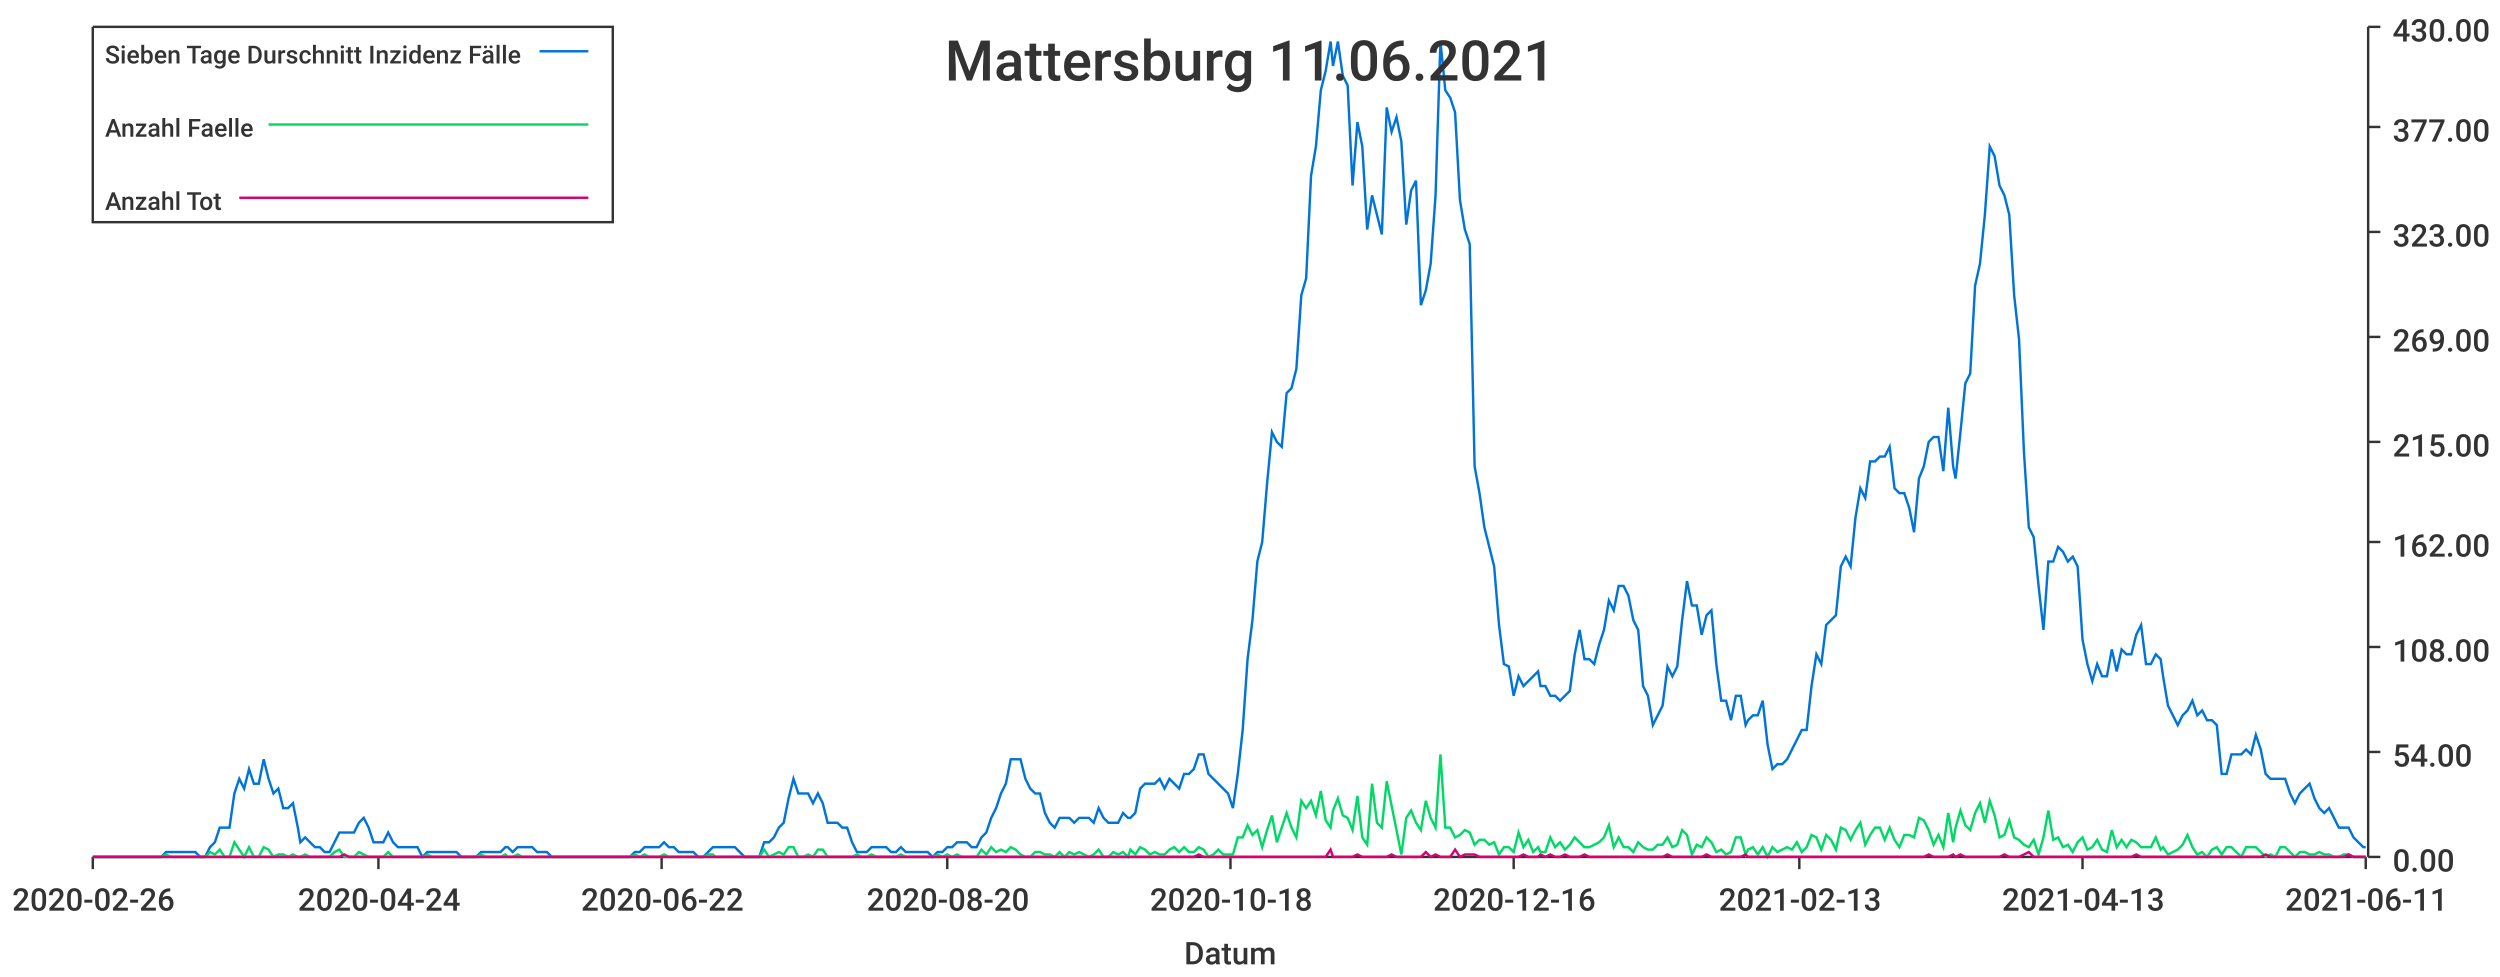
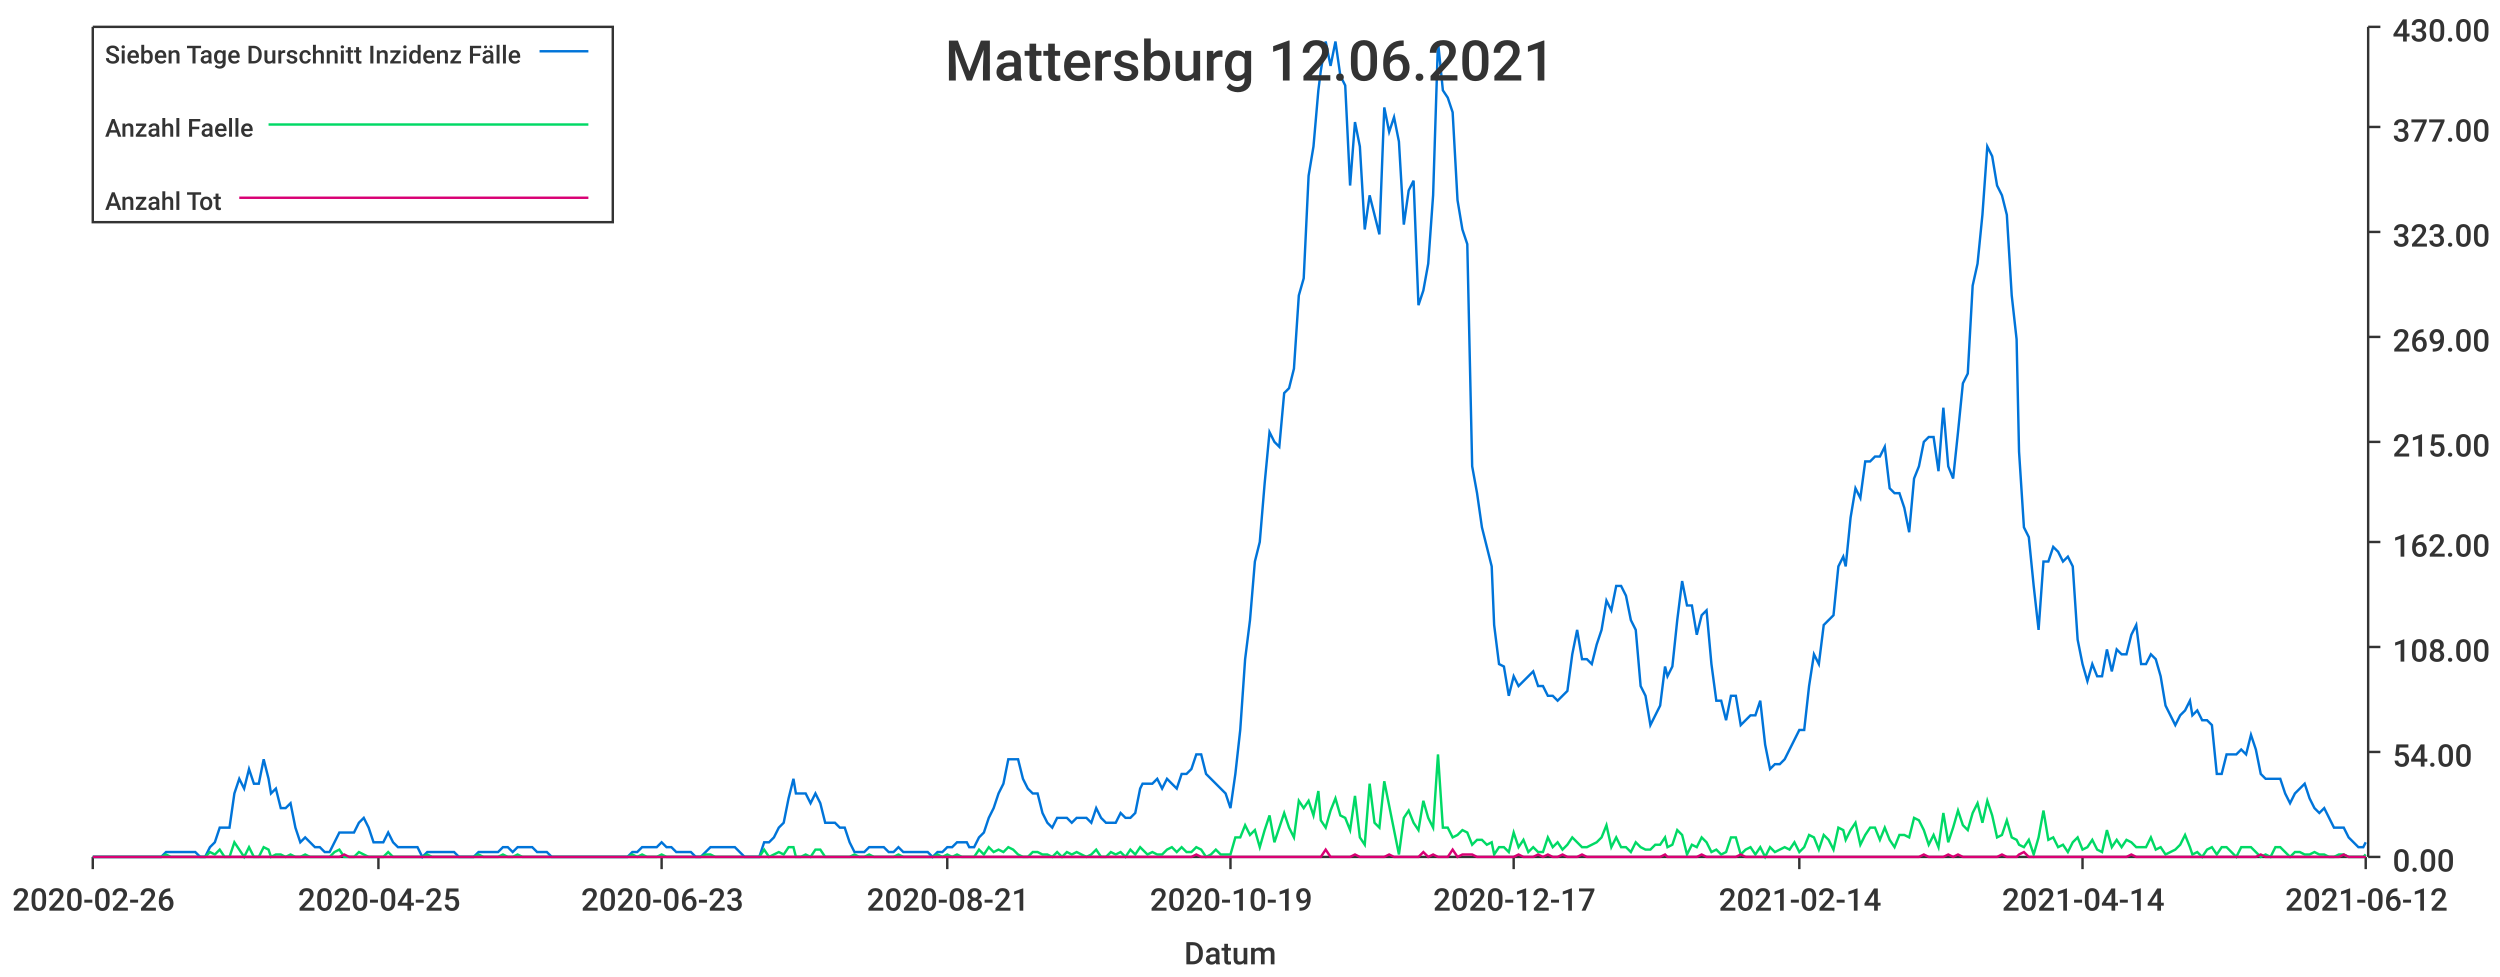
<svg xmlns="http://www.w3.org/2000/svg" width="1024" height="400">\n<path d="M 0 0 L 1024 0 L 1024 400 L 0 400 L 0 0" style="stroke-width:0;stroke:rgba(255,255,255,1.0);fill:rgba(255,255,255,1.0)" />
  <path d="M 38 11 L 969 11 L 969 351 L 38 351 L 38 11" style="stroke-width:0;stroke:rgba(255,255,255,1.0);fill:rgba(255,255,255,1.0)" />
  <path d="M 38 351 L 969 351" style="stroke-width:1;stroke:rgba(51,51,51,1.0);fill:none" />
  <path d="M 38 351 L 38 356" style="stroke-width:1;stroke:rgba(51,51,51,1.0);fill:none" />
  <text x="5" y="373" style="stroke-width:0;stroke:none;fill:rgba(51,51,51,1.0);font-size:12.8px;font-family:'Roboto Medium',sans-serif">2020-02-26</text>
  <path d="M 155 351 L 155 356" style="stroke-width:1;stroke:rgba(51,51,51,1.0);fill:none" />
-   <text x="122" y="373" style="stroke-width:0;stroke:none;fill:rgba(51,51,51,1.0);font-size:12.8px;font-family:'Roboto Medium',sans-serif">2020-04-24</text>
+   <text x="122" y="373" style="stroke-width:0;stroke:none;fill:rgba(51,51,51,1.0);font-size:12.8px;font-family:'Roboto Medium',sans-serif">2020-04-25</text>
  <path d="M 271 351 L 271 356" style="stroke-width:1;stroke:rgba(51,51,51,1.0);fill:none" />
-   <text x="238" y="373" style="stroke-width:0;stroke:none;fill:rgba(51,51,51,1.0);font-size:12.8px;font-family:'Roboto Medium',sans-serif">2020-06-22</text>
+   <text x="238" y="373" style="stroke-width:0;stroke:none;fill:rgba(51,51,51,1.0);font-size:12.8px;font-family:'Roboto Medium',sans-serif">2020-06-23</text>
  <path d="M 388 351 L 388 356" style="stroke-width:1;stroke:rgba(51,51,51,1.0);fill:none" />
-   <text x="355" y="373" style="stroke-width:0;stroke:none;fill:rgba(51,51,51,1.0);font-size:12.8px;font-family:'Roboto Medium',sans-serif">2020-08-20</text>
+   <text x="355" y="373" style="stroke-width:0;stroke:none;fill:rgba(51,51,51,1.0);font-size:12.8px;font-family:'Roboto Medium',sans-serif">2020-08-21</text>
  <path d="M 504 351 L 504 356" style="stroke-width:1;stroke:rgba(51,51,51,1.0);fill:none" />
-   <text x="471" y="373" style="stroke-width:0;stroke:none;fill:rgba(51,51,51,1.0);font-size:12.8px;font-family:'Roboto Medium',sans-serif">2020-10-18</text>
+   <text x="471" y="373" style="stroke-width:0;stroke:none;fill:rgba(51,51,51,1.0);font-size:12.8px;font-family:'Roboto Medium',sans-serif">2020-10-19</text>
  <path d="M 620 351 L 620 356" style="stroke-width:1;stroke:rgba(51,51,51,1.0);fill:none" />
-   <text x="587" y="373" style="stroke-width:0;stroke:none;fill:rgba(51,51,51,1.0);font-size:12.8px;font-family:'Roboto Medium',sans-serif">2020-12-16</text>
+   <text x="587" y="373" style="stroke-width:0;stroke:none;fill:rgba(51,51,51,1.0);font-size:12.8px;font-family:'Roboto Medium',sans-serif">2020-12-17</text>
  <path d="M 737 351 L 737 356" style="stroke-width:1;stroke:rgba(51,51,51,1.0);fill:none" />
-   <text x="704" y="373" style="stroke-width:0;stroke:none;fill:rgba(51,51,51,1.0);font-size:12.8px;font-family:'Roboto Medium',sans-serif">2021-02-13</text>
+   <text x="704" y="373" style="stroke-width:0;stroke:none;fill:rgba(51,51,51,1.0);font-size:12.8px;font-family:'Roboto Medium',sans-serif">2021-02-14</text>
  <path d="M 853 351 L 853 356" style="stroke-width:1;stroke:rgba(51,51,51,1.0);fill:none" />
-   <text x="820" y="373" style="stroke-width:0;stroke:none;fill:rgba(51,51,51,1.0);font-size:12.8px;font-family:'Roboto Medium',sans-serif">2021-04-13</text>
+   <text x="820" y="373" style="stroke-width:0;stroke:none;fill:rgba(51,51,51,1.0);font-size:12.8px;font-family:'Roboto Medium',sans-serif">2021-04-14</text>
  <path d="M 969 351 L 969 356" style="stroke-width:1;stroke:rgba(51,51,51,1.0);fill:none" />
-   <text x="936" y="373" style="stroke-width:0;stroke:none;fill:rgba(51,51,51,1.0);font-size:12.8px;font-family:'Roboto Medium',sans-serif">2021-06-11</text>
+   <text x="936" y="373" style="stroke-width:0;stroke:none;fill:rgba(51,51,51,1.0);font-size:12.8px;font-family:'Roboto Medium',sans-serif">2021-06-12</text>
  <text x="485" y="395" style="stroke-width:0;stroke:none;fill:rgba(51,51,51,1.0);font-size:12.8px;font-family:'Roboto Medium',sans-serif">Datum</text>
  <path d="M 970 351 L 970 11" style="stroke-width:1;stroke:rgba(51,51,51,1.0);fill:none" />
  <path d="M 970 351 L 975 351" style="stroke-width:1;stroke:rgba(51,51,51,1.0);fill:none" />
  <text x="980" y="357" style="stroke-width:0;stroke:none;fill:rgba(51,51,51,1.0);font-size:12.8px;font-family:'Roboto Medium',sans-serif">0.00</text>
  <path d="M 970 308 L 975 308" style="stroke-width:1;stroke:rgba(51,51,51,1.0);fill:none" />
  <text x="980" y="314" style="stroke-width:0;stroke:none;fill:rgba(51,51,51,1.0);font-size:12.8px;font-family:'Roboto Medium',sans-serif">54.00</text>
  <path d="M 970 265 L 975 265" style="stroke-width:1;stroke:rgba(51,51,51,1.0);fill:none" />
  <text x="980" y="271" style="stroke-width:0;stroke:none;fill:rgba(51,51,51,1.0);font-size:12.8px;font-family:'Roboto Medium',sans-serif">108.00</text>
  <path d="M 970 222 L 975 222" style="stroke-width:1;stroke:rgba(51,51,51,1.0);fill:none" />
  <text x="980" y="228" style="stroke-width:0;stroke:none;fill:rgba(51,51,51,1.0);font-size:12.8px;font-family:'Roboto Medium',sans-serif">162.00</text>
  <path d="M 970 181 L 975 181" style="stroke-width:1;stroke:rgba(51,51,51,1.0);fill:none" />
  <text x="980" y="187" style="stroke-width:0;stroke:none;fill:rgba(51,51,51,1.0);font-size:12.8px;font-family:'Roboto Medium',sans-serif">215.00</text>
  <path d="M 970 138 L 975 138" style="stroke-width:1;stroke:rgba(51,51,51,1.0);fill:none" />
  <text x="980" y="144" style="stroke-width:0;stroke:none;fill:rgba(51,51,51,1.0);font-size:12.8px;font-family:'Roboto Medium',sans-serif">269.00</text>
  <path d="M 970 95 L 975 95" style="stroke-width:1;stroke:rgba(51,51,51,1.0);fill:none" />
  <text x="980" y="101" style="stroke-width:0;stroke:none;fill:rgba(51,51,51,1.0);font-size:12.8px;font-family:'Roboto Medium',sans-serif">323.00</text>
  <path d="M 970 52 L 975 52" style="stroke-width:1;stroke:rgba(51,51,51,1.0);fill:none" />
  <text x="980" y="58" style="stroke-width:0;stroke:none;fill:rgba(51,51,51,1.0);font-size:12.8px;font-family:'Roboto Medium',sans-serif">377.00</text>
  <path d="M 970 11 L 975 11" style="stroke-width:1;stroke:rgba(51,51,51,1.0);fill:none" />
  <text x="980" y="17" style="stroke-width:0;stroke:none;fill:rgba(51,51,51,1.0);font-size:12.8px;font-family:'Roboto Medium',sans-serif">430.00</text>
-   <path d="M 38 351 L 40 351 L 42 351 L 44 351 L 46 351 L 48 351 L 50 351 L 52 351 L 54 351 L 56 351 L 58 351 L 60 351 L 62 351 L 64 351 L 66 351 L 68 349 L 70 349 L 72 349 L 74 349 L 76 349 L 78 349 L 80 349 L 82 351 L 84 351 L 86 347 L 88 345 L 90 339 L 92 339 L 94 339 L 96 325 L 98 319 L 100 323 L 102 315 L 104 321 L 106 321 L 108 311 L 110 319 L 112 325 L 114 323 L 116 331 L 118 331 L 120 329 L 122 339 L 123 345 L 125 343 L 127 345 L 129 347 L 131 347 L 133 349 L 135 349 L 137 345 L 139 341 L 141 341 L 143 341 L 145 341 L 147 337 L 149 335 L 151 339 L 153 345 L 155 345 L 157 345 L 159 341 L 161 345 L 163 347 L 165 347 L 167 347 L 169 347 L 171 347 L 173 351 L 175 349 L 177 349 L 179 349 L 181 349 L 183 349 L 185 349 L 187 349 L 189 351 L 191 351 L 193 351 L 195 351 L 197 349 L 199 349 L 201 349 L 203 349 L 205 349 L 207 347 L 208 347 L 210 349 L 212 347 L 214 347 L 216 347 L 218 347 L 220 349 L 222 349 L 224 349 L 226 351 L 228 351 L 230 351 L 232 351 L 234 351 L 236 351 L 238 351 L 240 351 L 242 351 L 244 351 L 246 351 L 248 351 L 250 351 L 252 351 L 254 351 L 256 351 L 258 351 L 260 349 L 262 349 L 264 347 L 266 347 L 268 347 L 270 347 L 272 345 L 274 347 L 276 347 L 278 349 L 280 349 L 282 349 L 284 349 L 286 351 L 288 351 L 290 349 L 292 347 L 293 347 L 295 347 L 297 347 L 299 347 L 301 347 L 303 349 L 305 351 L 307 351 L 309 351 L 311 351 L 313 345 L 315 345 L 317 343 L 319 339 L 321 337 L 323 327 L 325 319 L 327 325 L 329 325 L 331 325 L 333 329 L 335 325 L 337 329 L 339 337 L 341 337 L 343 337 L 345 339 L 347 339 L 349 345 L 351 349 L 353 349 L 355 349 L 357 347 L 359 347 L 361 347 L 363 347 L 365 349 L 367 349 L 369 347 L 371 349 L 373 349 L 375 349 L 377 349 L 378 349 L 380 349 L 382 351 L 384 349 L 386 349 L 388 347 L 390 347 L 392 345 L 394 345 L 396 345 L 398 347 L 400 347 L 402 343 L 404 341 L 406 335 L 408 331 L 410 325 L 412 321 L 414 311 L 416 311 L 418 311 L 420 319 L 422 323 L 424 325 L 426 325 L 428 333 L 430 337 L 432 339 L 434 335 L 436 335 L 438 335 L 440 337 L 442 335 L 444 335 L 446 335 L 448 337 L 450 331 L 452 335 L 454 337 L 456 337 L 458 337 L 460 333 L 462 335 L 463 335 L 465 333 L 467 323 L 469 321 L 471 321 L 473 321 L 475 319 L 477 323 L 479 319 L 481 321 L 483 323 L 485 317 L 487 317 L 489 315 L 491 309 L 493 309 L 495 317 L 497 319 L 499 321 L 501 323 L 503 325 L 505 331 L 507 317 L 509 299 L 511 270 L 513 254 L 515 230 L 517 222 L 519 198 L 521 177 L 523 181 L 525 183 L 527 161 L 529 159 L 531 151 L 533 121 L 535 114 L 537 72 L 539 60 L 541 37 L 543 29 L 545 17 L 546 27 L 548 17 L 550 31 L 552 35 L 554 76 L 556 50 L 558 60 L 560 94 L 562 80 L 564 88 L 566 96 L 568 44 L 570 54 L 572 48 L 574 58 L 576 92 L 578 78 L 580 74 L 582 125 L 584 119 L 586 108 L 588 80 L 590 17 L 592 37 L 594 40 L 596 46 L 598 82 L 600 94 L 602 100 L 604 191 L 606 202 L 608 216 L 610 224 L 612 232 L 614 256 L 616 272 L 618 273 L 620 285 L 622 277 L 624 281 L 626 279 L 628 277 L 630 275 L 631 281 L 633 281 L 635 285 L 637 285 L 639 287 L 641 285 L 643 283 L 645 268 L 647 258 L 649 270 L 651 270 L 653 272 L 655 264 L 657 258 L 659 246 L 661 250 L 663 240 L 665 240 L 667 244 L 669 254 L 671 258 L 673 281 L 675 285 L 677 297 L 679 293 L 681 289 L 683 273 L 685 277 L 687 273 L 689 254 L 691 238 L 693 248 L 695 248 L 697 260 L 699 252 L 701 250 L 703 272 L 705 287 L 707 287 L 709 295 L 711 285 L 713 285 L 715 297 L 716 295 L 718 293 L 720 293 L 722 287 L 724 305 L 726 315 L 728 313 L 730 313 L 732 311 L 734 307 L 736 303 L 738 299 L 740 299 L 742 281 L 744 268 L 746 272 L 748 256 L 750 254 L 752 252 L 754 232 L 756 228 L 758 232 L 760 212 L 762 200 L 764 204 L 766 189 L 768 189 L 770 187 L 772 187 L 774 183 L 776 200 L 778 202 L 780 202 L 782 208 L 784 218 L 786 196 L 788 191 L 790 181 L 792 179 L 794 179 L 796 193 L 798 167 L 800 191 L 801 196 L 803 177 L 805 157 L 807 153 L 809 117 L 811 108 L 813 88 L 815 60 L 817 64 L 819 76 L 821 80 L 823 88 L 825 121 L 827 139 L 829 185 L 831 216 L 833 220 L 835 240 L 837 258 L 839 230 L 841 230 L 843 224 L 845 226 L 847 230 L 849 228 L 851 232 L 853 262 L 855 272 L 857 279 L 859 272 L 861 277 L 863 277 L 865 266 L 867 275 L 869 266 L 871 268 L 873 268 L 875 260 L 877 256 L 879 272 L 881 272 L 883 268 L 885 270 L 886 277 L 888 289 L 890 293 L 892 297 L 894 293 L 896 291 L 898 287 L 900 293 L 902 291 L 904 295 L 906 295 L 908 297 L 910 317 L 912 317 L 914 309 L 916 309 L 918 309 L 920 307 L 922 309 L 924 301 L 926 307 L 928 317 L 930 319 L 932 319 L 934 319 L 936 319 L 938 325 L 940 329 L 942 325 L 944 323 L 946 321 L 948 327 L 950 331 L 952 333 L 954 331 L 956 335 L 958 339 L 960 339 L 962 339 L 964 343 L 966 345 L 968 347 L 969 347" style="stroke-width:1;stroke:rgba(0,116,217,1.0);fill:none" />
-   <path d="M 38 351 L 40 351 L 42 351 L 44 351 L 46 351 L 48 351 L 50 351 L 52 351 L 54 351 L 56 351 L 58 351 L 60 351 L 62 351 L 64 351 L 66 351 L 68 350 L 70 351 L 72 351 L 74 351 L 76 351 L 78 351 L 80 351 L 82 351 L 84 351 L 86 349 L 88 350 L 90 348 L 92 351 L 94 351 L 96 345 L 98 348 L 100 351 L 102 347 L 104 351 L 106 351 L 108 347 L 110 348 L 112 351 L 114 350 L 116 350 L 118 351 L 120 350 L 122 351 L 123 351 L 125 350 L 127 351 L 129 351 L 131 351 L 133 351 L 135 351 L 137 349 L 139 348 L 141 351 L 143 351 L 145 351 L 147 349 L 149 350 L 151 351 L 153 351 L 155 351 L 157 351 L 159 349 L 161 351 L 163 351 L 165 351 L 167 351 L 169 351 L 171 351 L 173 351 L 175 350 L 177 351 L 179 351 L 181 351 L 183 351 L 185 351 L 187 351 L 189 351 L 191 351 L 193 351 L 195 351 L 197 350 L 199 351 L 201 351 L 203 351 L 205 351 L 207 350 L 208 351 L 210 351 L 212 350 L 214 351 L 216 351 L 218 351 L 220 351 L 222 351 L 224 351 L 226 351 L 228 351 L 230 351 L 232 351 L 234 351 L 236 351 L 238 351 L 240 351 L 242 351 L 244 351 L 246 351 L 248 351 L 250 351 L 252 351 L 254 351 L 256 351 L 258 351 L 260 350 L 262 351 L 264 350 L 266 351 L 268 351 L 270 351 L 272 350 L 274 351 L 276 351 L 278 351 L 280 351 L 282 351 L 284 351 L 286 351 L 288 351 L 290 350 L 292 350 L 293 351 L 295 351 L 297 351 L 299 351 L 301 351 L 303 351 L 305 351 L 307 351 L 309 351 L 311 351 L 313 348 L 315 351 L 317 350 L 319 349 L 321 350 L 323 347 L 325 347 L 327 351 L 329 351 L 331 350 L 333 351 L 335 348 L 337 348 L 339 351 L 341 351 L 343 351 L 345 351 L 347 351 L 349 351 L 351 350 L 353 351 L 355 351 L 357 350 L 359 351 L 361 351 L 363 351 L 365 351 L 367 351 L 369 350 L 371 351 L 373 351 L 375 351 L 377 351 L 378 351 L 380 351 L 382 351 L 384 350 L 386 351 L 388 350 L 390 351 L 392 350 L 394 351 L 396 351 L 398 351 L 400 351 L 402 348 L 404 350 L 406 347 L 408 349 L 410 348 L 412 349 L 414 347 L 416 348 L 418 350 L 420 351 L 422 351 L 424 349 L 426 349 L 428 350 L 430 350 L 432 351 L 434 349 L 436 351 L 438 349 L 440 350 L 442 349 L 444 350 L 446 351 L 448 350 L 450 348 L 452 351 L 454 351 L 456 349 L 458 350 L 460 349 L 462 351 L 463 348 L 465 350 L 467 347 L 469 348 L 471 350 L 473 349 L 475 350 L 477 350 L 479 348 L 481 347 L 483 349 L 485 347 L 487 349 L 489 349 L 491 347 L 493 348 L 495 351 L 497 350 L 499 348 L 501 350 L 503 350 L 505 350 L 507 343 L 509 343 L 511 338 L 513 342 L 515 340 L 517 347 L 519 340 L 521 334 L 523 345 L 525 339 L 527 333 L 529 339 L 531 343 L 533 328 L 535 331 L 537 328 L 539 334 L 541 324 L 543 336 L 545 339 L 546 332 L 548 327 L 550 334 L 552 335 L 554 340 L 556 326 L 558 343 L 560 346 L 562 321 L 564 337 L 566 339 L 568 320 L 570 330 L 572 340 L 574 350 L 576 335 L 578 332 L 580 337 L 582 340 L 584 328 L 586 335 L 588 339 L 590 309 L 592 339 L 594 339 L 596 343 L 598 342 L 600 340 L 602 341 L 604 346 L 606 344 L 608 344 L 610 346 L 612 345 L 614 350 L 616 347 L 618 347 L 620 349 L 622 341 L 624 347 L 626 344 L 628 349 L 630 347 L 631 349 L 633 349 L 635 343 L 637 347 L 639 345 L 641 348 L 643 346 L 645 343 L 647 345 L 649 347 L 651 347 L 653 346 L 655 345 L 657 343 L 659 338 L 661 347 L 663 343 L 665 347 L 667 347 L 669 349 L 671 345 L 673 347 L 675 348 L 677 348 L 679 346 L 681 346 L 683 343 L 685 347 L 687 346 L 689 340 L 691 342 L 693 350 L 695 346 L 697 347 L 699 343 L 701 345 L 703 349 L 705 348 L 707 350 L 709 349 L 711 343 L 713 343 L 715 350 L 716 348 L 718 347 L 720 350 L 722 347 L 724 351 L 726 347 L 728 349 L 730 348 L 732 347 L 734 348 L 736 345 L 738 349 L 740 347 L 742 342 L 744 343 L 746 348 L 748 342 L 750 344 L 752 348 L 754 339 L 756 340 L 758 344 L 760 340 L 762 337 L 764 346 L 766 342 L 768 339 L 770 339 L 772 344 L 774 339 L 776 344 L 778 347 L 780 342 L 782 342 L 784 343 L 786 335 L 788 336 L 790 340 L 792 346 L 794 342 L 796 347 L 798 333 L 800 345 L 801 339 L 803 332 L 805 338 L 807 340 L 809 333 L 811 329 L 813 337 L 815 328 L 817 334 L 819 343 L 821 342 L 823 336 L 825 343 L 827 344 L 829 346 L 831 347 L 833 344 L 835 350 L 837 343 L 839 332 L 841 344 L 843 343 L 845 347 L 847 346 L 849 349 L 851 345 L 853 343 L 855 348 L 857 347 L 859 344 L 861 348 L 863 349 L 865 340 L 867 347 L 869 344 L 871 347 L 873 344 L 875 345 L 877 347 L 879 347 L 881 347 L 883 343 L 885 348 L 886 347 L 888 350 L 890 349 L 892 348 L 894 346 L 896 342 L 898 347 L 900 350 L 902 349 L 904 351 L 906 348 L 908 347 L 910 350 L 912 347 L 914 347 L 916 349 L 918 351 L 920 347 L 922 347 L 924 347 L 926 349 L 928 351 L 930 350 L 932 351 L 934 347 L 936 347 L 938 349 L 940 351 L 942 349 L 944 349 L 946 350 L 948 350 L 950 349 L 952 350 L 954 350 L 956 351 L 958 351 L 960 350 L 962 350 L 964 351 L 966 351 L 968 351 L 969 351" style="stroke-width:1;stroke:rgba(0,217,101,1.0);fill:none" />
-   <path d="M 38 351 L 40 351 L 42 351 L 44 351 L 46 351 L 48 351 L 50 351 L 52 351 L 54 351 L 56 351 L 58 351 L 60 351 L 62 351 L 64 351 L 66 351 L 68 351 L 70 351 L 72 351 L 74 351 L 76 351 L 78 351 L 80 351 L 82 351 L 84 351 L 86 351 L 88 351 L 90 351 L 92 351 L 94 351 L 96 351 L 98 351 L 100 351 L 102 351 L 104 351 L 106 351 L 108 351 L 110 351 L 112 351 L 114 351 L 116 351 L 118 351 L 120 351 L 122 351 L 123 351 L 125 351 L 127 351 L 129 351 L 131 351 L 133 351 L 135 351 L 137 351 L 139 351 L 141 350 L 143 351 L 145 351 L 147 351 L 149 351 L 151 351 L 153 351 L 155 351 L 157 351 L 159 351 L 161 351 L 163 351 L 165 351 L 167 351 L 169 351 L 171 351 L 173 351 L 175 351 L 177 351 L 179 351 L 181 351 L 183 351 L 185 351 L 187 351 L 189 351 L 191 351 L 193 351 L 195 351 L 197 351 L 199 351 L 201 351 L 203 351 L 205 351 L 207 351 L 208 351 L 210 351 L 212 351 L 214 351 L 216 351 L 218 351 L 220 351 L 222 351 L 224 351 L 226 351 L 228 351 L 230 351 L 232 351 L 234 351 L 236 351 L 238 351 L 240 351 L 242 351 L 244 351 L 246 351 L 248 351 L 250 351 L 252 351 L 254 351 L 256 351 L 258 351 L 260 351 L 262 351 L 264 351 L 266 351 L 268 351 L 270 351 L 272 351 L 274 351 L 276 351 L 278 351 L 280 351 L 282 351 L 284 351 L 286 351 L 288 351 L 290 351 L 292 351 L 293 351 L 295 351 L 297 351 L 299 351 L 301 351 L 303 351 L 305 351 L 307 351 L 309 351 L 311 351 L 313 351 L 315 351 L 317 351 L 319 351 L 321 351 L 323 351 L 325 351 L 327 351 L 329 351 L 331 351 L 333 351 L 335 351 L 337 351 L 339 351 L 341 351 L 343 351 L 345 351 L 347 351 L 349 351 L 351 351 L 353 351 L 355 351 L 357 351 L 359 351 L 361 351 L 363 351 L 365 351 L 367 351 L 369 351 L 371 351 L 373 351 L 375 351 L 377 351 L 378 351 L 380 351 L 382 351 L 384 351 L 386 351 L 388 351 L 390 351 L 392 351 L 394 351 L 396 351 L 398 351 L 400 351 L 402 351 L 404 351 L 406 351 L 408 351 L 410 351 L 412 351 L 414 351 L 416 351 L 418 351 L 420 351 L 422 351 L 424 351 L 426 351 L 428 351 L 430 351 L 432 351 L 434 351 L 436 351 L 438 351 L 440 351 L 442 351 L 444 351 L 446 351 L 448 351 L 450 351 L 452 351 L 454 351 L 456 351 L 458 351 L 460 351 L 462 351 L 463 351 L 465 351 L 467 351 L 469 351 L 471 351 L 473 351 L 475 351 L 477 351 L 479 351 L 481 351 L 483 351 L 485 351 L 487 351 L 489 351 L 491 350 L 493 351 L 495 351 L 497 351 L 499 351 L 501 351 L 503 351 L 505 351 L 507 351 L 509 351 L 511 351 L 513 351 L 515 351 L 517 351 L 519 351 L 521 351 L 523 351 L 525 351 L 527 351 L 529 351 L 531 351 L 533 351 L 535 351 L 537 351 L 539 351 L 541 351 L 543 351 L 545 348 L 546 351 L 548 351 L 550 351 L 552 351 L 554 351 L 556 350 L 558 351 L 560 351 L 562 351 L 564 351 L 566 351 L 568 351 L 570 350 L 572 351 L 574 351 L 576 351 L 578 351 L 580 351 L 582 351 L 584 349 L 586 351 L 588 350 L 590 351 L 592 351 L 594 351 L 596 348 L 598 351 L 600 350 L 602 350 L 604 350 L 606 351 L 608 351 L 610 351 L 612 351 L 614 351 L 616 351 L 618 351 L 620 351 L 622 351 L 624 350 L 626 351 L 628 351 L 630 351 L 631 350 L 633 351 L 635 350 L 637 351 L 639 351 L 641 350 L 643 351 L 645 351 L 647 351 L 649 350 L 651 351 L 653 351 L 655 351 L 657 351 L 659 351 L 661 351 L 663 351 L 665 351 L 667 351 L 669 351 L 671 351 L 673 351 L 675 351 L 677 351 L 679 351 L 681 351 L 683 350 L 685 351 L 687 351 L 689 351 L 691 351 L 693 351 L 695 351 L 697 351 L 699 350 L 701 351 L 703 351 L 705 351 L 707 351 L 709 351 L 711 351 L 713 351 L 715 350 L 716 351 L 718 351 L 720 351 L 722 351 L 724 351 L 726 351 L 728 351 L 730 351 L 732 351 L 734 351 L 736 351 L 738 351 L 740 351 L 742 351 L 744 351 L 746 351 L 748 351 L 750 351 L 752 351 L 754 351 L 756 351 L 758 351 L 760 351 L 762 351 L 764 351 L 766 351 L 768 351 L 770 351 L 772 351 L 774 351 L 776 351 L 778 351 L 780 351 L 782 351 L 784 351 L 786 351 L 788 351 L 790 350 L 792 351 L 794 351 L 796 351 L 798 351 L 800 350 L 801 351 L 803 350 L 805 351 L 807 351 L 809 351 L 811 351 L 813 351 L 815 351 L 817 351 L 819 351 L 821 350 L 823 351 L 825 351 L 827 351 L 829 350 L 831 349 L 833 351 L 835 351 L 837 351 L 839 351 L 841 351 L 843 351 L 845 351 L 847 351 L 849 351 L 851 351 L 853 351 L 855 351 L 857 351 L 859 351 L 861 351 L 863 351 L 865 351 L 867 351 L 869 351 L 871 351 L 873 351 L 875 350 L 877 351 L 879 351 L 881 351 L 883 351 L 885 351 L 886 351 L 888 351 L 890 351 L 892 351 L 894 351 L 896 351 L 898 351 L 900 351 L 902 351 L 904 351 L 906 351 L 908 351 L 910 351 L 912 351 L 914 351 L 916 351 L 918 351 L 920 351 L 922 351 L 924 351 L 926 351 L 928 350 L 930 351 L 932 351 L 934 351 L 936 351 L 938 351 L 940 351 L 942 351 L 944 351 L 946 351 L 948 351 L 950 351 L 952 351 L 954 351 L 956 351 L 958 351 L 960 351 L 962 350 L 964 351 L 966 351 L 968 351 L 969 351" style="stroke-width:1;stroke:rgba(217,0,116,1.0);fill:none" />
-   <text x="387" y="33" style="stroke-width:0;stroke:none;fill:rgba(51,51,51,1.0);font-size:23.0px;font-family:'Roboto Medium',sans-serif">Mattersburg 11.06.2021</text>
+   <path d="M 38 351 L 40 351 L 42 351 L 44 351 L 46 351 L 48 351 L 50 351 L 52 351 L 54 351 L 56 351 L 58 351 L 60 351 L 62 351 L 64 351 L 66 351 L 68 349 L 70 349 L 72 349 L 74 349 L 76 349 L 78 349 L 80 349 L 82 351 L 84 351 L 86 347 L 88 345 L 90 339 L 92 339 L 94 339 L 96 325 L 98 319 L 100 323 L 102 315 L 104 321 L 106 321 L 108 311 L 110 319 L 111 325 L 113 323 L 115 331 L 117 331 L 119 329 L 121 339 L 123 345 L 125 343 L 127 345 L 129 347 L 131 347 L 133 349 L 135 349 L 137 345 L 139 341 L 141 341 L 143 341 L 145 341 L 147 337 L 149 335 L 151 339 L 153 345 L 155 345 L 157 345 L 159 341 L 161 345 L 163 347 L 165 347 L 167 347 L 169 347 L 171 347 L 173 351 L 175 349 L 177 349 L 179 349 L 181 349 L 182 349 L 184 349 L 186 349 L 188 351 L 190 351 L 192 351 L 194 351 L 196 349 L 198 349 L 200 349 L 202 349 L 204 349 L 206 347 L 208 347 L 210 349 L 212 347 L 214 347 L 216 347 L 218 347 L 220 349 L 222 349 L 224 349 L 226 351 L 228 351 L 230 351 L 232 351 L 234 351 L 236 351 L 238 351 L 240 351 L 242 351 L 244 351 L 246 351 L 248 351 L 250 351 L 252 351 L 253 351 L 255 351 L 257 351 L 259 349 L 261 349 L 263 347 L 265 347 L 267 347 L 269 347 L 271 345 L 273 347 L 275 347 L 277 349 L 279 349 L 281 349 L 283 349 L 285 351 L 287 351 L 289 349 L 291 347 L 293 347 L 295 347 L 297 347 L 299 347 L 301 347 L 303 349 L 305 351 L 307 351 L 309 351 L 311 351 L 313 345 L 315 345 L 317 343 L 319 339 L 321 337 L 323 327 L 325 319 L 326 325 L 328 325 L 330 325 L 332 329 L 334 325 L 336 329 L 338 337 L 340 337 L 342 337 L 344 339 L 346 339 L 348 345 L 350 349 L 352 349 L 354 349 L 356 347 L 358 347 L 360 347 L 362 347 L 364 349 L 366 349 L 368 347 L 370 349 L 372 349 L 374 349 L 376 349 L 378 349 L 380 349 L 382 351 L 384 349 L 386 349 L 388 347 L 390 347 L 392 345 L 394 345 L 396 345 L 397 347 L 399 347 L 401 343 L 403 341 L 405 335 L 407 331 L 409 325 L 411 321 L 413 311 L 415 311 L 417 311 L 419 319 L 421 323 L 423 325 L 425 325 L 427 333 L 429 337 L 431 339 L 433 335 L 435 335 L 437 335 L 439 337 L 441 335 L 443 335 L 445 335 L 447 337 L 449 331 L 451 335 L 453 337 L 455 337 L 457 337 L 459 333 L 461 335 L 463 335 L 465 333 L 467 323 L 468 321 L 470 321 L 472 321 L 474 319 L 476 323 L 478 319 L 480 321 L 482 323 L 484 317 L 486 317 L 488 315 L 490 309 L 492 309 L 494 317 L 496 319 L 498 321 L 500 323 L 502 325 L 504 331 L 506 317 L 508 299 L 510 270 L 512 254 L 514 230 L 516 222 L 518 198 L 520 177 L 522 181 L 524 183 L 526 161 L 528 159 L 530 151 L 532 121 L 534 114 L 536 72 L 538 60 L 540 37 L 541 29 L 543 17 L 545 27 L 547 17 L 549 31 L 551 35 L 553 76 L 555 50 L 557 60 L 559 94 L 561 80 L 563 88 L 565 96 L 567 44 L 569 54 L 571 48 L 573 58 L 575 92 L 577 78 L 579 74 L 581 125 L 583 119 L 585 108 L 587 80 L 589 17 L 591 37 L 593 40 L 595 46 L 597 82 L 599 94 L 601 100 L 603 191 L 605 202 L 607 216 L 609 224 L 611 232 L 612 256 L 614 272 L 616 273 L 618 285 L 620 277 L 622 281 L 624 279 L 626 277 L 628 275 L 630 281 L 632 281 L 634 285 L 636 285 L 638 287 L 640 285 L 642 283 L 644 268 L 646 258 L 648 270 L 650 270 L 652 272 L 654 264 L 656 258 L 658 246 L 660 250 L 662 240 L 664 240 L 666 244 L 668 254 L 670 258 L 672 281 L 674 285 L 676 297 L 678 293 L 680 289 L 682 273 L 683 277 L 685 273 L 687 254 L 689 238 L 691 248 L 693 248 L 695 260 L 697 252 L 699 250 L 701 272 L 703 287 L 705 287 L 707 295 L 709 285 L 711 285 L 713 297 L 715 295 L 717 293 L 719 293 L 721 287 L 723 305 L 725 315 L 727 313 L 729 313 L 731 311 L 733 307 L 735 303 L 737 299 L 739 299 L 741 281 L 743 268 L 745 272 L 747 256 L 749 254 L 751 252 L 753 232 L 755 228 L 756 232 L 758 212 L 760 200 L 762 204 L 764 189 L 766 189 L 768 187 L 770 187 L 772 183 L 774 200 L 776 202 L 778 202 L 780 208 L 782 218 L 784 196 L 786 191 L 788 181 L 790 179 L 792 179 L 794 193 L 796 167 L 798 191 L 800 196 L 802 177 L 804 157 L 806 153 L 808 117 L 810 108 L 812 88 L 814 60 L 816 64 L 818 76 L 820 80 L 822 88 L 824 121 L 826 139 L 827 185 L 829 216 L 831 220 L 833 240 L 835 258 L 837 230 L 839 230 L 841 224 L 843 226 L 845 230 L 847 228 L 849 232 L 851 262 L 853 272 L 855 279 L 857 272 L 859 277 L 861 277 L 863 266 L 865 275 L 867 266 L 869 268 L 871 268 L 873 260 L 875 256 L 877 272 L 879 272 L 881 268 L 883 270 L 885 277 L 887 289 L 889 293 L 891 297 L 893 293 L 895 291 L 897 287 L 898 293 L 900 291 L 902 295 L 904 295 L 906 297 L 908 317 L 910 317 L 912 309 L 914 309 L 916 309 L 918 307 L 920 309 L 922 301 L 924 307 L 926 317 L 928 319 L 930 319 L 932 319 L 934 319 L 936 325 L 938 329 L 940 325 L 942 323 L 944 321 L 946 327 L 948 331 L 950 333 L 952 331 L 954 335 L 956 339 L 958 339 L 960 339 L 962 343 L 964 345 L 966 347 L 968 347 L 969 345" style="stroke-width:1;stroke:rgba(0,116,217,1.0);fill:none" />
+   <path d="M 38 351 L 40 351 L 42 351 L 44 351 L 46 351 L 48 351 L 50 351 L 52 351 L 54 351 L 56 351 L 58 351 L 60 351 L 62 351 L 64 351 L 66 351 L 68 350 L 70 351 L 72 351 L 74 351 L 76 351 L 78 351 L 80 351 L 82 351 L 84 351 L 86 349 L 88 350 L 90 348 L 92 351 L 94 351 L 96 345 L 98 348 L 100 351 L 102 347 L 104 351 L 106 351 L 108 347 L 110 348 L 111 351 L 113 350 L 115 350 L 117 351 L 119 350 L 121 351 L 123 351 L 125 350 L 127 351 L 129 351 L 131 351 L 133 351 L 135 351 L 137 349 L 139 348 L 141 351 L 143 351 L 145 351 L 147 349 L 149 350 L 151 351 L 153 351 L 155 351 L 157 351 L 159 349 L 161 351 L 163 351 L 165 351 L 167 351 L 169 351 L 171 351 L 173 351 L 175 350 L 177 351 L 179 351 L 181 351 L 182 351 L 184 351 L 186 351 L 188 351 L 190 351 L 192 351 L 194 351 L 196 350 L 198 351 L 200 351 L 202 351 L 204 351 L 206 350 L 208 351 L 210 351 L 212 350 L 214 351 L 216 351 L 218 351 L 220 351 L 222 351 L 224 351 L 226 351 L 228 351 L 230 351 L 232 351 L 234 351 L 236 351 L 238 351 L 240 351 L 242 351 L 244 351 L 246 351 L 248 351 L 250 351 L 252 351 L 253 351 L 255 351 L 257 351 L 259 350 L 261 351 L 263 350 L 265 351 L 267 351 L 269 351 L 271 350 L 273 351 L 275 351 L 277 351 L 279 351 L 281 351 L 283 351 L 285 351 L 287 351 L 289 350 L 291 350 L 293 351 L 295 351 L 297 351 L 299 351 L 301 351 L 303 351 L 305 351 L 307 351 L 309 351 L 311 351 L 313 348 L 315 351 L 317 350 L 319 349 L 321 350 L 323 347 L 325 347 L 326 351 L 328 351 L 330 350 L 332 351 L 334 348 L 336 348 L 338 351 L 340 351 L 342 351 L 344 351 L 346 351 L 348 351 L 350 350 L 352 351 L 354 351 L 356 350 L 358 351 L 360 351 L 362 351 L 364 351 L 366 351 L 368 350 L 370 351 L 372 351 L 374 351 L 376 351 L 378 351 L 380 351 L 382 351 L 384 350 L 386 351 L 388 350 L 390 351 L 392 350 L 394 351 L 396 351 L 397 351 L 399 351 L 401 348 L 403 350 L 405 347 L 407 349 L 409 348 L 411 349 L 413 347 L 415 348 L 417 350 L 419 351 L 421 351 L 423 349 L 425 349 L 427 350 L 429 350 L 431 351 L 433 349 L 435 351 L 437 349 L 439 350 L 441 349 L 443 350 L 445 351 L 447 350 L 449 348 L 451 351 L 453 351 L 455 349 L 457 350 L 459 349 L 461 351 L 463 348 L 465 350 L 467 347 L 468 348 L 470 350 L 472 349 L 474 350 L 476 350 L 478 348 L 480 347 L 482 349 L 484 347 L 486 349 L 488 349 L 490 347 L 492 348 L 494 351 L 496 350 L 498 348 L 500 350 L 502 350 L 504 350 L 506 343 L 508 343 L 510 338 L 512 342 L 514 340 L 516 347 L 518 340 L 520 334 L 522 345 L 524 339 L 526 333 L 528 339 L 530 343 L 532 328 L 534 331 L 536 328 L 538 334 L 540 324 L 541 336 L 543 339 L 545 332 L 547 327 L 549 334 L 551 335 L 553 340 L 555 326 L 557 343 L 559 346 L 561 321 L 563 337 L 565 339 L 567 320 L 569 330 L 571 340 L 573 350 L 575 335 L 577 332 L 579 337 L 581 340 L 583 328 L 585 335 L 587 339 L 589 309 L 591 339 L 593 339 L 595 343 L 597 342 L 599 340 L 601 341 L 603 346 L 605 344 L 607 344 L 609 346 L 611 345 L 612 350 L 614 347 L 616 347 L 618 349 L 620 341 L 622 347 L 624 344 L 626 349 L 628 347 L 630 349 L 632 349 L 634 343 L 636 347 L 638 345 L 640 348 L 642 346 L 644 343 L 646 345 L 648 347 L 650 347 L 652 346 L 654 345 L 656 343 L 658 338 L 660 347 L 662 343 L 664 347 L 666 347 L 668 349 L 670 345 L 672 347 L 674 348 L 676 348 L 678 346 L 680 346 L 682 343 L 683 347 L 685 346 L 687 340 L 689 342 L 691 350 L 693 346 L 695 347 L 697 343 L 699 345 L 701 349 L 703 348 L 705 350 L 707 349 L 709 343 L 711 343 L 713 350 L 715 348 L 717 347 L 719 350 L 721 347 L 723 351 L 725 347 L 727 349 L 729 348 L 731 347 L 733 348 L 735 345 L 737 349 L 739 347 L 741 342 L 743 343 L 745 348 L 747 342 L 749 344 L 751 348 L 753 339 L 755 340 L 756 344 L 758 340 L 760 337 L 762 346 L 764 342 L 766 339 L 768 339 L 770 344 L 772 339 L 774 344 L 776 347 L 778 342 L 780 342 L 782 343 L 784 335 L 786 336 L 788 340 L 790 346 L 792 342 L 794 347 L 796 333 L 798 345 L 800 339 L 802 332 L 804 338 L 806 340 L 808 333 L 810 329 L 812 337 L 814 328 L 816 334 L 818 343 L 820 342 L 822 336 L 824 343 L 826 344 L 827 346 L 829 347 L 831 344 L 833 350 L 835 343 L 837 332 L 839 344 L 841 343 L 843 347 L 845 346 L 847 349 L 849 345 L 851 343 L 853 348 L 855 347 L 857 344 L 859 348 L 861 349 L 863 340 L 865 347 L 867 344 L 869 347 L 871 344 L 873 345 L 875 347 L 877 347 L 879 347 L 881 343 L 883 348 L 885 347 L 887 350 L 889 349 L 891 348 L 893 346 L 895 342 L 897 347 L 898 350 L 900 349 L 902 351 L 904 348 L 906 347 L 908 350 L 910 347 L 912 347 L 914 349 L 916 351 L 918 347 L 920 347 L 922 347 L 924 349 L 926 351 L 928 350 L 930 351 L 932 347 L 934 347 L 936 349 L 938 351 L 940 349 L 942 349 L 944 350 L 946 350 L 948 349 L 950 350 L 952 350 L 954 351 L 956 351 L 958 350 L 960 350 L 962 351 L 964 351 L 966 351 L 968 351 L 969 350" style="stroke-width:1;stroke:rgba(0,217,101,1.0);fill:none" />
+   <path d="M 38 351 L 40 351 L 42 351 L 44 351 L 46 351 L 48 351 L 50 351 L 52 351 L 54 351 L 56 351 L 58 351 L 60 351 L 62 351 L 64 351 L 66 351 L 68 351 L 70 351 L 72 351 L 74 351 L 76 351 L 78 351 L 80 351 L 82 351 L 84 351 L 86 351 L 88 351 L 90 351 L 92 351 L 94 351 L 96 351 L 98 351 L 100 351 L 102 351 L 104 351 L 106 351 L 108 351 L 110 351 L 111 351 L 113 351 L 115 351 L 117 351 L 119 351 L 121 351 L 123 351 L 125 351 L 127 351 L 129 351 L 131 351 L 133 351 L 135 351 L 137 351 L 139 351 L 141 350 L 143 351 L 145 351 L 147 351 L 149 351 L 151 351 L 153 351 L 155 351 L 157 351 L 159 351 L 161 351 L 163 351 L 165 351 L 167 351 L 169 351 L 171 351 L 173 351 L 175 351 L 177 351 L 179 351 L 181 351 L 182 351 L 184 351 L 186 351 L 188 351 L 190 351 L 192 351 L 194 351 L 196 351 L 198 351 L 200 351 L 202 351 L 204 351 L 206 351 L 208 351 L 210 351 L 212 351 L 214 351 L 216 351 L 218 351 L 220 351 L 222 351 L 224 351 L 226 351 L 228 351 L 230 351 L 232 351 L 234 351 L 236 351 L 238 351 L 240 351 L 242 351 L 244 351 L 246 351 L 248 351 L 250 351 L 252 351 L 253 351 L 255 351 L 257 351 L 259 351 L 261 351 L 263 351 L 265 351 L 267 351 L 269 351 L 271 351 L 273 351 L 275 351 L 277 351 L 279 351 L 281 351 L 283 351 L 285 351 L 287 351 L 289 351 L 291 351 L 293 351 L 295 351 L 297 351 L 299 351 L 301 351 L 303 351 L 305 351 L 307 351 L 309 351 L 311 351 L 313 351 L 315 351 L 317 351 L 319 351 L 321 351 L 323 351 L 325 351 L 326 351 L 328 351 L 330 351 L 332 351 L 334 351 L 336 351 L 338 351 L 340 351 L 342 351 L 344 351 L 346 351 L 348 351 L 350 351 L 352 351 L 354 351 L 356 351 L 358 351 L 360 351 L 362 351 L 364 351 L 366 351 L 368 351 L 370 351 L 372 351 L 374 351 L 376 351 L 378 351 L 380 351 L 382 351 L 384 351 L 386 351 L 388 351 L 390 351 L 392 351 L 394 351 L 396 351 L 397 351 L 399 351 L 401 351 L 403 351 L 405 351 L 407 351 L 409 351 L 411 351 L 413 351 L 415 351 L 417 351 L 419 351 L 421 351 L 423 351 L 425 351 L 427 351 L 429 351 L 431 351 L 433 351 L 435 351 L 437 351 L 439 351 L 441 351 L 443 351 L 445 351 L 447 351 L 449 351 L 451 351 L 453 351 L 455 351 L 457 351 L 459 351 L 461 351 L 463 351 L 465 351 L 467 351 L 468 351 L 470 351 L 472 351 L 474 351 L 476 351 L 478 351 L 480 351 L 482 351 L 484 351 L 486 351 L 488 351 L 490 350 L 492 351 L 494 351 L 496 351 L 498 351 L 500 351 L 502 351 L 504 351 L 506 351 L 508 351 L 510 351 L 512 351 L 514 351 L 516 351 L 518 351 L 520 351 L 522 351 L 524 351 L 526 351 L 528 351 L 530 351 L 532 351 L 534 351 L 536 351 L 538 351 L 540 351 L 541 351 L 543 348 L 545 351 L 547 351 L 549 351 L 551 351 L 553 351 L 555 350 L 557 351 L 559 351 L 561 351 L 563 351 L 565 351 L 567 351 L 569 350 L 571 351 L 573 351 L 575 351 L 577 351 L 579 351 L 581 351 L 583 349 L 585 351 L 587 350 L 589 351 L 591 351 L 593 351 L 595 348 L 597 351 L 599 350 L 601 350 L 603 350 L 605 351 L 607 351 L 609 351 L 611 351 L 612 351 L 614 351 L 616 351 L 618 351 L 620 351 L 622 350 L 624 351 L 626 351 L 628 351 L 630 350 L 632 351 L 634 350 L 636 351 L 638 351 L 640 350 L 642 351 L 644 351 L 646 351 L 648 350 L 650 351 L 652 351 L 654 351 L 656 351 L 658 351 L 660 351 L 662 351 L 664 351 L 666 351 L 668 351 L 670 351 L 672 351 L 674 351 L 676 351 L 678 351 L 680 351 L 682 350 L 683 351 L 685 351 L 687 351 L 689 351 L 691 351 L 693 351 L 695 351 L 697 350 L 699 351 L 701 351 L 703 351 L 705 351 L 707 351 L 709 351 L 711 351 L 713 350 L 715 351 L 717 351 L 719 351 L 721 351 L 723 351 L 725 351 L 727 351 L 729 351 L 731 351 L 733 351 L 735 351 L 737 351 L 739 351 L 741 351 L 743 351 L 745 351 L 747 351 L 749 351 L 751 351 L 753 351 L 755 351 L 756 351 L 758 351 L 760 351 L 762 351 L 764 351 L 766 351 L 768 351 L 770 351 L 772 351 L 774 351 L 776 351 L 778 351 L 780 351 L 782 351 L 784 351 L 786 351 L 788 350 L 790 351 L 792 351 L 794 351 L 796 351 L 798 350 L 800 351 L 802 350 L 804 351 L 806 351 L 808 351 L 810 351 L 812 351 L 814 351 L 816 351 L 818 351 L 820 350 L 822 351 L 824 351 L 826 351 L 827 350 L 829 349 L 831 351 L 833 351 L 835 351 L 837 351 L 839 351 L 841 351 L 843 351 L 845 351 L 847 351 L 849 351 L 851 351 L 853 351 L 855 351 L 857 351 L 859 351 L 861 351 L 863 351 L 865 351 L 867 351 L 869 351 L 871 351 L 873 350 L 875 351 L 877 351 L 879 351 L 881 351 L 883 351 L 885 351 L 887 351 L 889 351 L 891 351 L 893 351 L 895 351 L 897 351 L 898 351 L 900 351 L 902 351 L 904 351 L 906 351 L 908 351 L 910 351 L 912 351 L 914 351 L 916 351 L 918 351 L 920 351 L 922 351 L 924 351 L 926 350 L 928 351 L 930 351 L 932 351 L 934 351 L 936 351 L 938 351 L 940 351 L 942 351 L 944 351 L 946 351 L 948 351 L 950 351 L 952 351 L 954 351 L 956 351 L 958 351 L 960 350 L 962 351 L 964 351 L 966 351 L 968 351 L 969 351" style="stroke-width:1;stroke:rgba(217,0,116,1.0);fill:none" />
+   <text x="387" y="33" style="stroke-width:0;stroke:none;fill:rgba(51,51,51,1.0);font-size:23.0px;font-family:'Roboto Medium',sans-serif">Mattersburg 12.06.2021</text>
  <path d="M 38 11 L 251 11 L 251 91 L 38 91 L 38 11" style="stroke-width:1;stroke:rgba(51,51,51,1.0);fill:rgba(255,255,255,1.0)" />
  <text x="43" y="26" style="stroke-width:0;stroke:none;fill:rgba(51,51,51,1.0);font-size:10.2px;font-family:'Roboto Medium',sans-serif">Sieben Tage Durschnitt Inzidenz Fälle</text>
  <path d="M 221 21 L 241 21" style="stroke-width:1;stroke:rgba(0,116,217,1.0);fill:none" />
  <text x="43" y="56" style="stroke-width:0;stroke:none;fill:rgba(51,51,51,1.0);font-size:10.2px;font-family:'Roboto Medium',sans-serif">Anzahl Faelle</text>
  <path d="M 110 51 L 241 51" style="stroke-width:1;stroke:rgba(0,217,101,1.0);fill:none" />
  <text x="43" y="86" style="stroke-width:0;stroke:none;fill:rgba(51,51,51,1.0);font-size:10.2px;font-family:'Roboto Medium',sans-serif">Anzahl Tot</text>
  <path d="M 98 81 L 241 81" style="stroke-width:1;stroke:rgba(217,0,116,1.0);fill:none" />
</svg>
